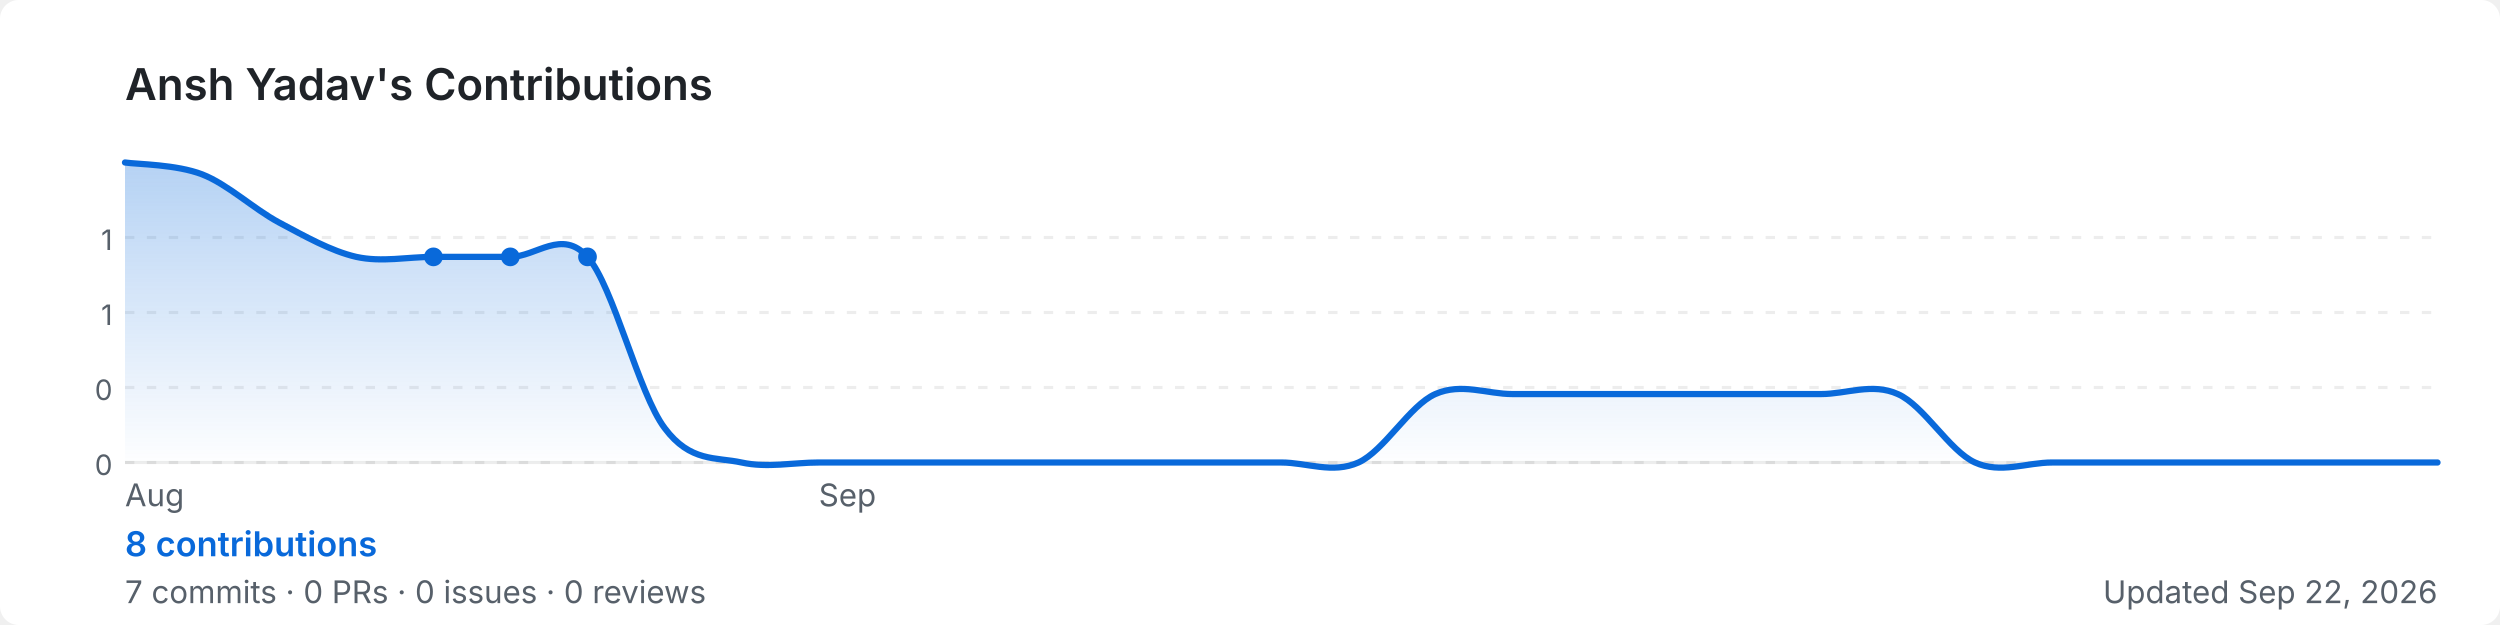
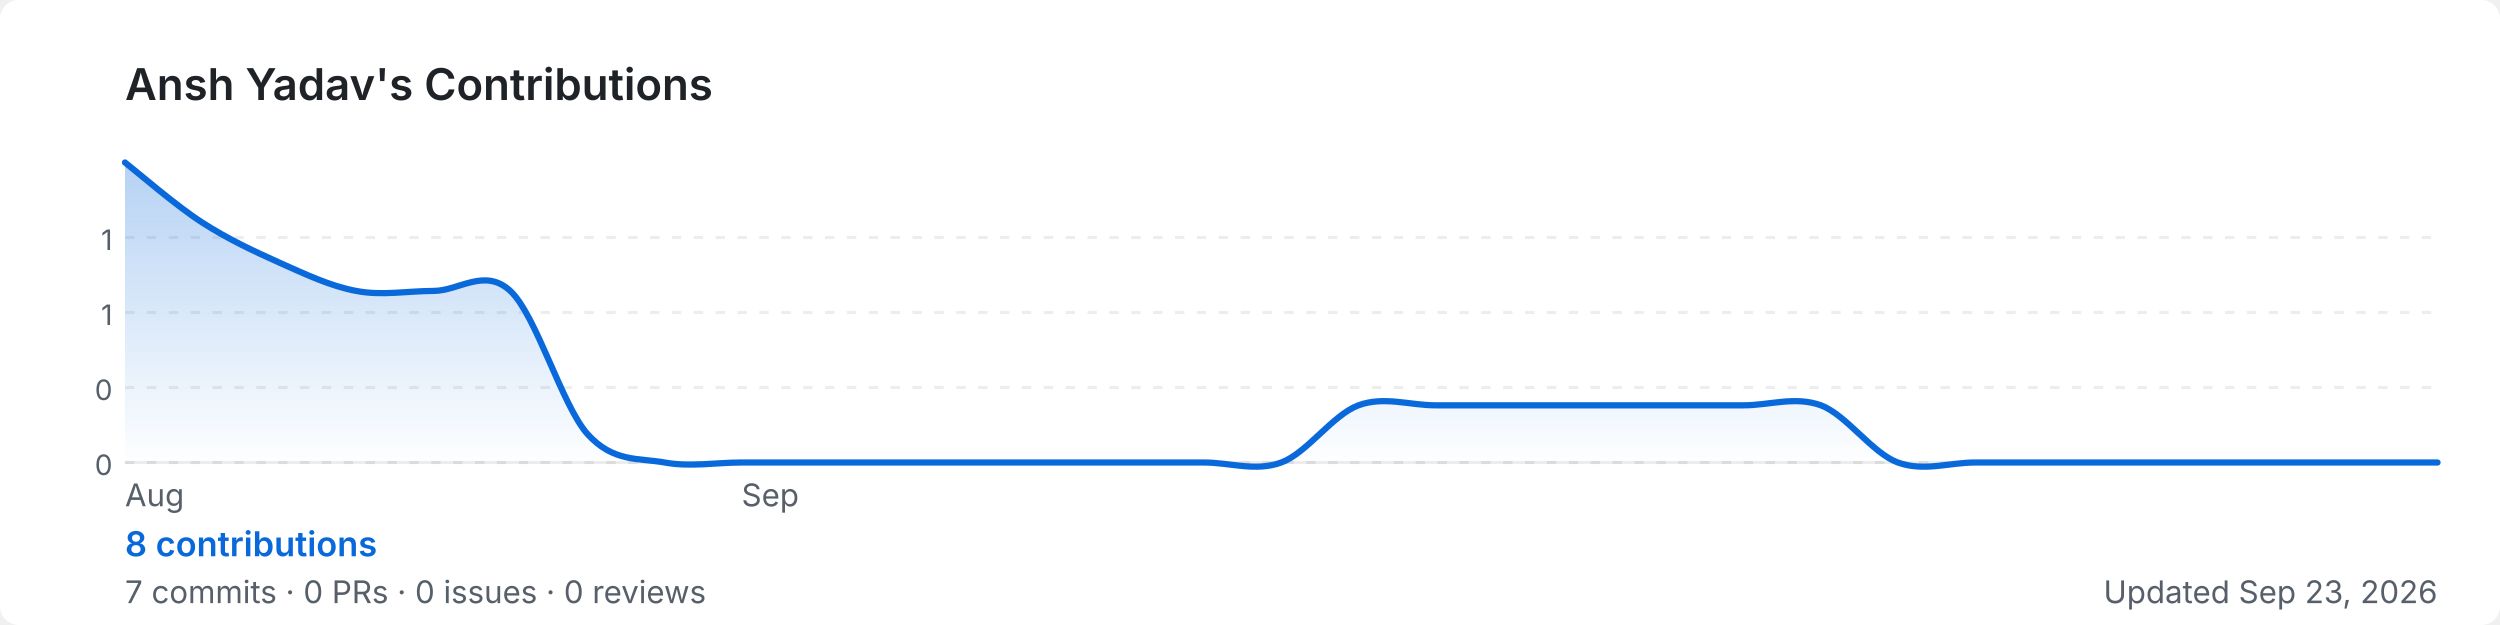
<svg xmlns="http://www.w3.org/2000/svg" width="800" height="200" viewBox="0 0 800 200" role="img" aria-label="Ansh Yadav's GitHub contribution graph">
  <defs>
-     <linearGradient id="area-llce5" x1="0" y1="0" x2="0" y2="1">
+     <linearGradient id="area-onksl" x1="0" y1="0" x2="0" y2="1">
      <stop offset="0%" stop-color="rgba(9,105,218,0.3)" />
      <stop offset="100%" stop-color="rgba(9,105,218,0)" />
    </linearGradient>
  </defs>
  <rect width="800" height="200" rx="6" fill="#ffffff" />
  <text x="40" y="32" font-size="14" font-weight="600" fill="#1f2328" font-family="-apple-system,BlinkMacSystemFont,'Segoe UI',sans-serif">
    Ansh Yadav's Contributions
  </text>
  <line x1="40" y1="76.0" x2="780" y2="76.0" stroke="rgba(27,31,35,0.08)" stroke-width="1" stroke-dasharray="3,4" />
  <text x="36" y="80.0" font-size="9" fill="#57606a" font-family="-apple-system,BlinkMacSystemFont,'Segoe UI',sans-serif" text-anchor="end">1</text>
  <line x1="40" y1="100.0" x2="780" y2="100.0" stroke="rgba(27,31,35,0.08)" stroke-width="1" stroke-dasharray="3,4" />
  <text x="36" y="104.0" font-size="9" fill="#57606a" font-family="-apple-system,BlinkMacSystemFont,'Segoe UI',sans-serif" text-anchor="end">1</text>
  <line x1="40" y1="124.0" x2="780" y2="124.0" stroke="rgba(27,31,35,0.08)" stroke-width="1" stroke-dasharray="3,4" />
  <text x="36" y="128.0" font-size="9" fill="#57606a" font-family="-apple-system,BlinkMacSystemFont,'Segoe UI',sans-serif" text-anchor="end">0</text>
  <line x1="40" y1="148.0" x2="780" y2="148.0" stroke="rgba(27,31,35,0.08)" stroke-width="1" stroke-dasharray="3,4" />
  <text x="36" y="152.0" font-size="9" fill="#57606a" font-family="-apple-system,BlinkMacSystemFont,'Segoe UI',sans-serif" text-anchor="end">0</text>
  <line x1="40" y1="148" x2="780" y2="148" stroke="rgba(27,31,35,0.08)" stroke-width="1" />
-   <path d="M 40.0,52.0 C 44.1,52.6 56.4,52.6 64.7,55.8 C 72.9,59.0 81.1,66.8 89.3,71.2 C 97.6,75.6 105.8,80.3 114.0,82.2 C 122.2,84.0 130.4,82.2 138.7,82.2 C 146.9,82.2 155.1,82.2 163.3,82.2 C 171.6,82.2 179.8,73.0 188.0,82.2 C 196.2,91.3 204.4,126.1 212.7,137.0 C 220.9,148.0 229.1,146.2 237.3,148.0 C 245.6,149.8 253.8,148.0 262.0,148.0 C 270.2,148.0 278.4,148.0 286.7,148.0 C 294.9,148.0 303.1,148.0 311.3,148.0 C 319.6,148.0 327.8,148.0 336.0,148.0 C 344.2,148.0 352.4,148.0 360.7,148.0 C 368.9,148.0 377.1,148.0 385.3,148.0 C 393.6,148.0 401.8,148.0 410.0,148.0 C 418.2,148.0 426.4,151.7 434.7,148.0 C 442.9,144.3 451.1,129.7 459.3,126.1 C 467.6,122.4 475.8,126.1 484.0,126.1 C 492.2,126.1 500.4,126.1 508.7,126.1 C 516.9,126.1 525.1,126.1 533.3,126.1 C 541.6,126.1 549.8,126.1 558.0,126.1 C 566.2,126.1 574.4,126.1 582.7,126.1 C 590.9,126.1 599.1,122.4 607.3,126.1 C 615.6,129.7 623.8,144.3 632.0,148.0 C 640.2,151.7 648.4,148.0 656.7,148.0 C 664.9,148.0 673.1,148.0 681.3,148.0 C 689.6,148.0 697.8,148.0 706.0,148.0 C 714.2,148.0 722.4,148.0 730.7,148.0 C 738.9,148.0 747.1,148.0 755.3,148.0 C 763.6,148.0 775.9,148.0 780.0,148.0 L 780.0,148 L 40.0,148 Z" fill="url(#area-llce5)" />
-   <path d="M 40.0,52.0 C 44.1,52.6 56.4,52.6 64.7,55.8 C 72.9,59.0 81.1,66.8 89.3,71.2 C 97.6,75.6 105.8,80.3 114.0,82.2 C 122.2,84.0 130.4,82.2 138.7,82.2 C 146.9,82.2 155.1,82.2 163.3,82.2 C 171.6,82.2 179.8,73.0 188.0,82.2 C 196.2,91.3 204.4,126.1 212.7,137.0 C 220.9,148.0 229.1,146.2 237.3,148.0 C 245.6,149.8 253.8,148.0 262.0,148.0 C 270.2,148.0 278.4,148.0 286.7,148.0 C 294.9,148.0 303.1,148.0 311.3,148.0 C 319.6,148.0 327.8,148.0 336.0,148.0 C 344.2,148.0 352.4,148.0 360.7,148.0 C 368.9,148.0 377.1,148.0 385.3,148.0 C 393.6,148.0 401.8,148.0 410.0,148.0 C 418.2,148.0 426.4,151.7 434.7,148.0 C 442.9,144.3 451.1,129.7 459.3,126.1 C 467.6,122.4 475.8,126.1 484.0,126.1 C 492.2,126.1 500.4,126.1 508.7,126.1 C 516.9,126.1 525.1,126.1 533.3,126.1 C 541.6,126.1 549.8,126.1 558.0,126.1 C 566.2,126.1 574.4,126.1 582.7,126.1 C 590.9,126.1 599.1,122.4 607.3,126.1 C 615.6,129.7 623.8,144.3 632.0,148.0 C 640.2,151.7 648.4,148.0 656.7,148.0 C 664.9,148.0 673.1,148.0 681.3,148.0 C 689.6,148.0 697.8,148.0 706.0,148.0 C 714.2,148.0 722.4,148.0 730.7,148.0 C 738.9,148.0 747.1,148.0 755.3,148.0 C 763.6,148.0 775.9,148.0 780.0,148.0" fill="none" stroke="#0969da" stroke-width="2" stroke-linejoin="round" stroke-linecap="round" />
-   <circle cx="138.7" cy="82.2" r="3" fill="#0969da">
-     </circle>
-   <circle cx="163.3" cy="82.2" r="3" fill="#0969da">
-     </circle>
-   <circle cx="188.0" cy="82.2" r="3" fill="#0969da">
-     </circle>
+   <path d="M 40.0,52.0 C 44.1,55.2 56.4,65.9 64.7,71.2 C 72.9,76.5 81.1,80.3 89.3,84.0 C 97.6,87.7 105.8,91.6 114.0,93.1 C 122.2,94.7 130.4,93.1 138.7,93.1 C 146.9,93.1 155.1,85.5 163.3,93.1 C 171.6,100.8 179.8,129.7 188.0,138.9 C 196.2,148.0 204.4,146.5 212.7,148.0 C 220.9,149.5 229.1,148.0 237.3,148.0 C 245.6,148.0 253.8,148.0 262.0,148.0 C 270.2,148.0 278.4,148.0 286.7,148.0 C 294.9,148.0 303.1,148.0 311.3,148.0 C 319.6,148.0 327.8,148.0 336.0,148.0 C 344.2,148.0 352.4,148.0 360.7,148.0 C 368.9,148.0 377.1,148.0 385.3,148.0 C 393.6,148.0 401.8,151.0 410.0,148.0 C 418.2,145.0 426.4,132.8 434.7,129.7 C 442.9,126.7 451.1,129.7 459.3,129.7 C 467.6,129.7 475.8,129.7 484.0,129.7 C 492.2,129.7 500.4,129.7 508.7,129.7 C 516.9,129.7 525.1,129.7 533.3,129.7 C 541.6,129.7 549.8,129.7 558.0,129.7 C 566.2,129.7 574.4,126.7 582.7,129.7 C 590.9,132.8 599.1,145.0 607.3,148.0 C 615.6,151.0 623.8,148.0 632.0,148.0 C 640.2,148.0 648.4,148.0 656.7,148.0 C 664.9,148.0 673.1,148.0 681.3,148.0 C 689.6,148.0 697.8,148.0 706.0,148.0 C 714.2,148.0 722.4,148.0 730.7,148.0 C 738.9,148.0 747.1,148.0 755.3,148.0 C 763.6,148.0 775.9,148.0 780.0,148.0 L 780.0,148 L 40.0,148 Z" fill="url(#area-onksl)" />
+   <path d="M 40.0,52.0 C 44.1,55.2 56.4,65.9 64.7,71.2 C 72.9,76.5 81.1,80.3 89.3,84.0 C 97.6,87.7 105.8,91.6 114.0,93.1 C 122.2,94.7 130.4,93.1 138.7,93.1 C 146.9,93.1 155.1,85.5 163.3,93.1 C 171.6,100.8 179.8,129.7 188.0,138.9 C 196.2,148.0 204.4,146.5 212.7,148.0 C 220.9,149.5 229.1,148.0 237.3,148.0 C 245.6,148.0 253.8,148.0 262.0,148.0 C 270.2,148.0 278.4,148.0 286.7,148.0 C 294.9,148.0 303.1,148.0 311.3,148.0 C 319.6,148.0 327.8,148.0 336.0,148.0 C 344.2,148.0 352.4,148.0 360.7,148.0 C 368.9,148.0 377.1,148.0 385.3,148.0 C 393.6,148.0 401.8,151.0 410.0,148.0 C 418.2,145.0 426.4,132.8 434.7,129.7 C 442.9,126.7 451.1,129.7 459.3,129.7 C 467.6,129.7 475.8,129.7 484.0,129.7 C 492.2,129.7 500.4,129.7 508.7,129.7 C 516.9,129.7 525.1,129.7 533.3,129.7 C 541.6,129.7 549.8,129.7 558.0,129.7 C 566.2,129.7 574.4,126.7 582.7,129.7 C 590.9,132.8 599.1,145.0 607.3,148.0 C 615.6,151.0 623.8,148.0 632.0,148.0 C 640.2,148.0 648.4,148.0 656.7,148.0 C 664.9,148.0 673.1,148.0 681.3,148.0 C 689.6,148.0 697.8,148.0 706.0,148.0 C 714.2,148.0 722.4,148.0 730.7,148.0 C 738.9,148.0 747.1,148.0 755.3,148.0 C 763.6,148.0 775.9,148.0 780.0,148.0" fill="none" stroke="#0969da" stroke-width="2" stroke-linejoin="round" stroke-linecap="round" />
  <text x="40.0" y="162" font-size="10" fill="#57606a" font-family="-apple-system,BlinkMacSystemFont,'Segoe UI',sans-serif">Aug</text>
-   <text x="262.0" y="162" font-size="10" fill="#57606a" font-family="-apple-system,BlinkMacSystemFont,'Segoe UI',sans-serif">Sep</text>
+   <text x="237.3" y="162" font-size="10" fill="#57606a" font-family="-apple-system,BlinkMacSystemFont,'Segoe UI',sans-serif">Sep</text>
  <text x="40" y="178" font-size="11" font-weight="600" fill="#0969da" font-family="-apple-system,BlinkMacSystemFont,'Segoe UI',sans-serif">
    8 contributions
  </text>
  <text x="40" y="193" font-size="10" fill="#57606a" font-family="-apple-system,BlinkMacSystemFont,'Segoe UI',sans-serif">
    7 commits · 0 PRs · 0 issues · 0 reviews
  </text>
  <text x="780" y="193" font-size="10" fill="#57606a" text-anchor="end" font-family="-apple-system,BlinkMacSystemFont,'Segoe UI',sans-serif">
-     Updated Sep 22, 2026
+     Updated Sep 23, 2026
  </text>
</svg>
